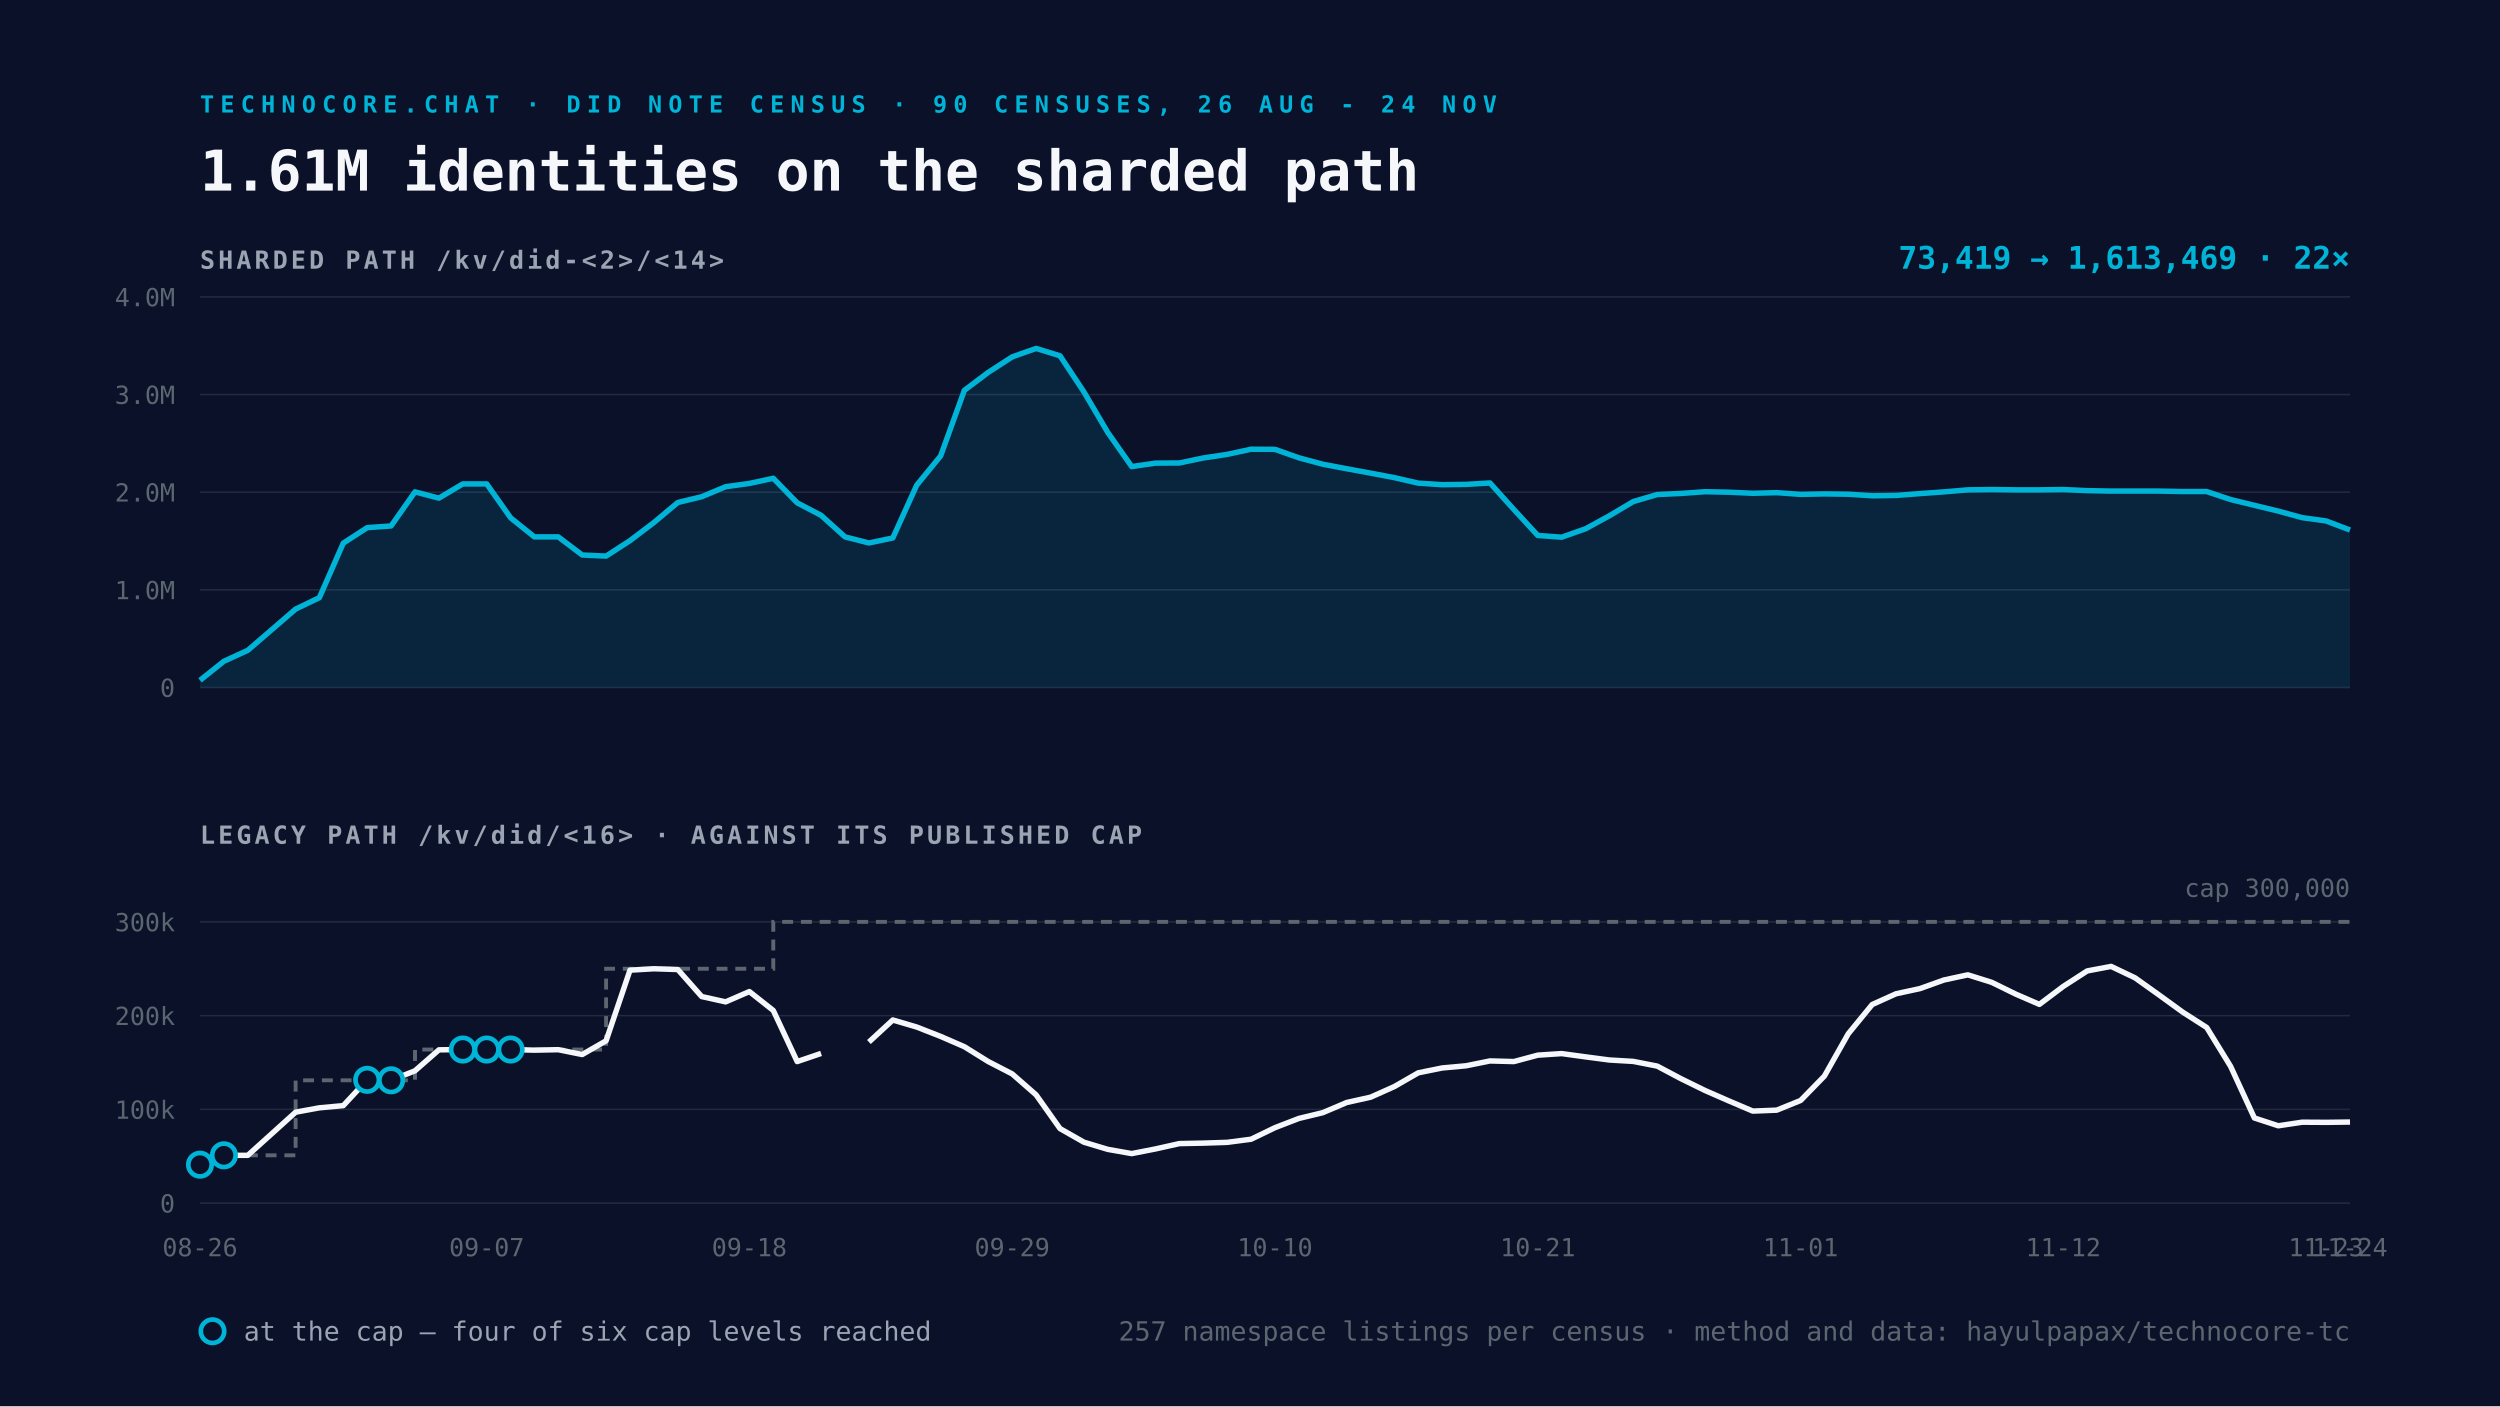
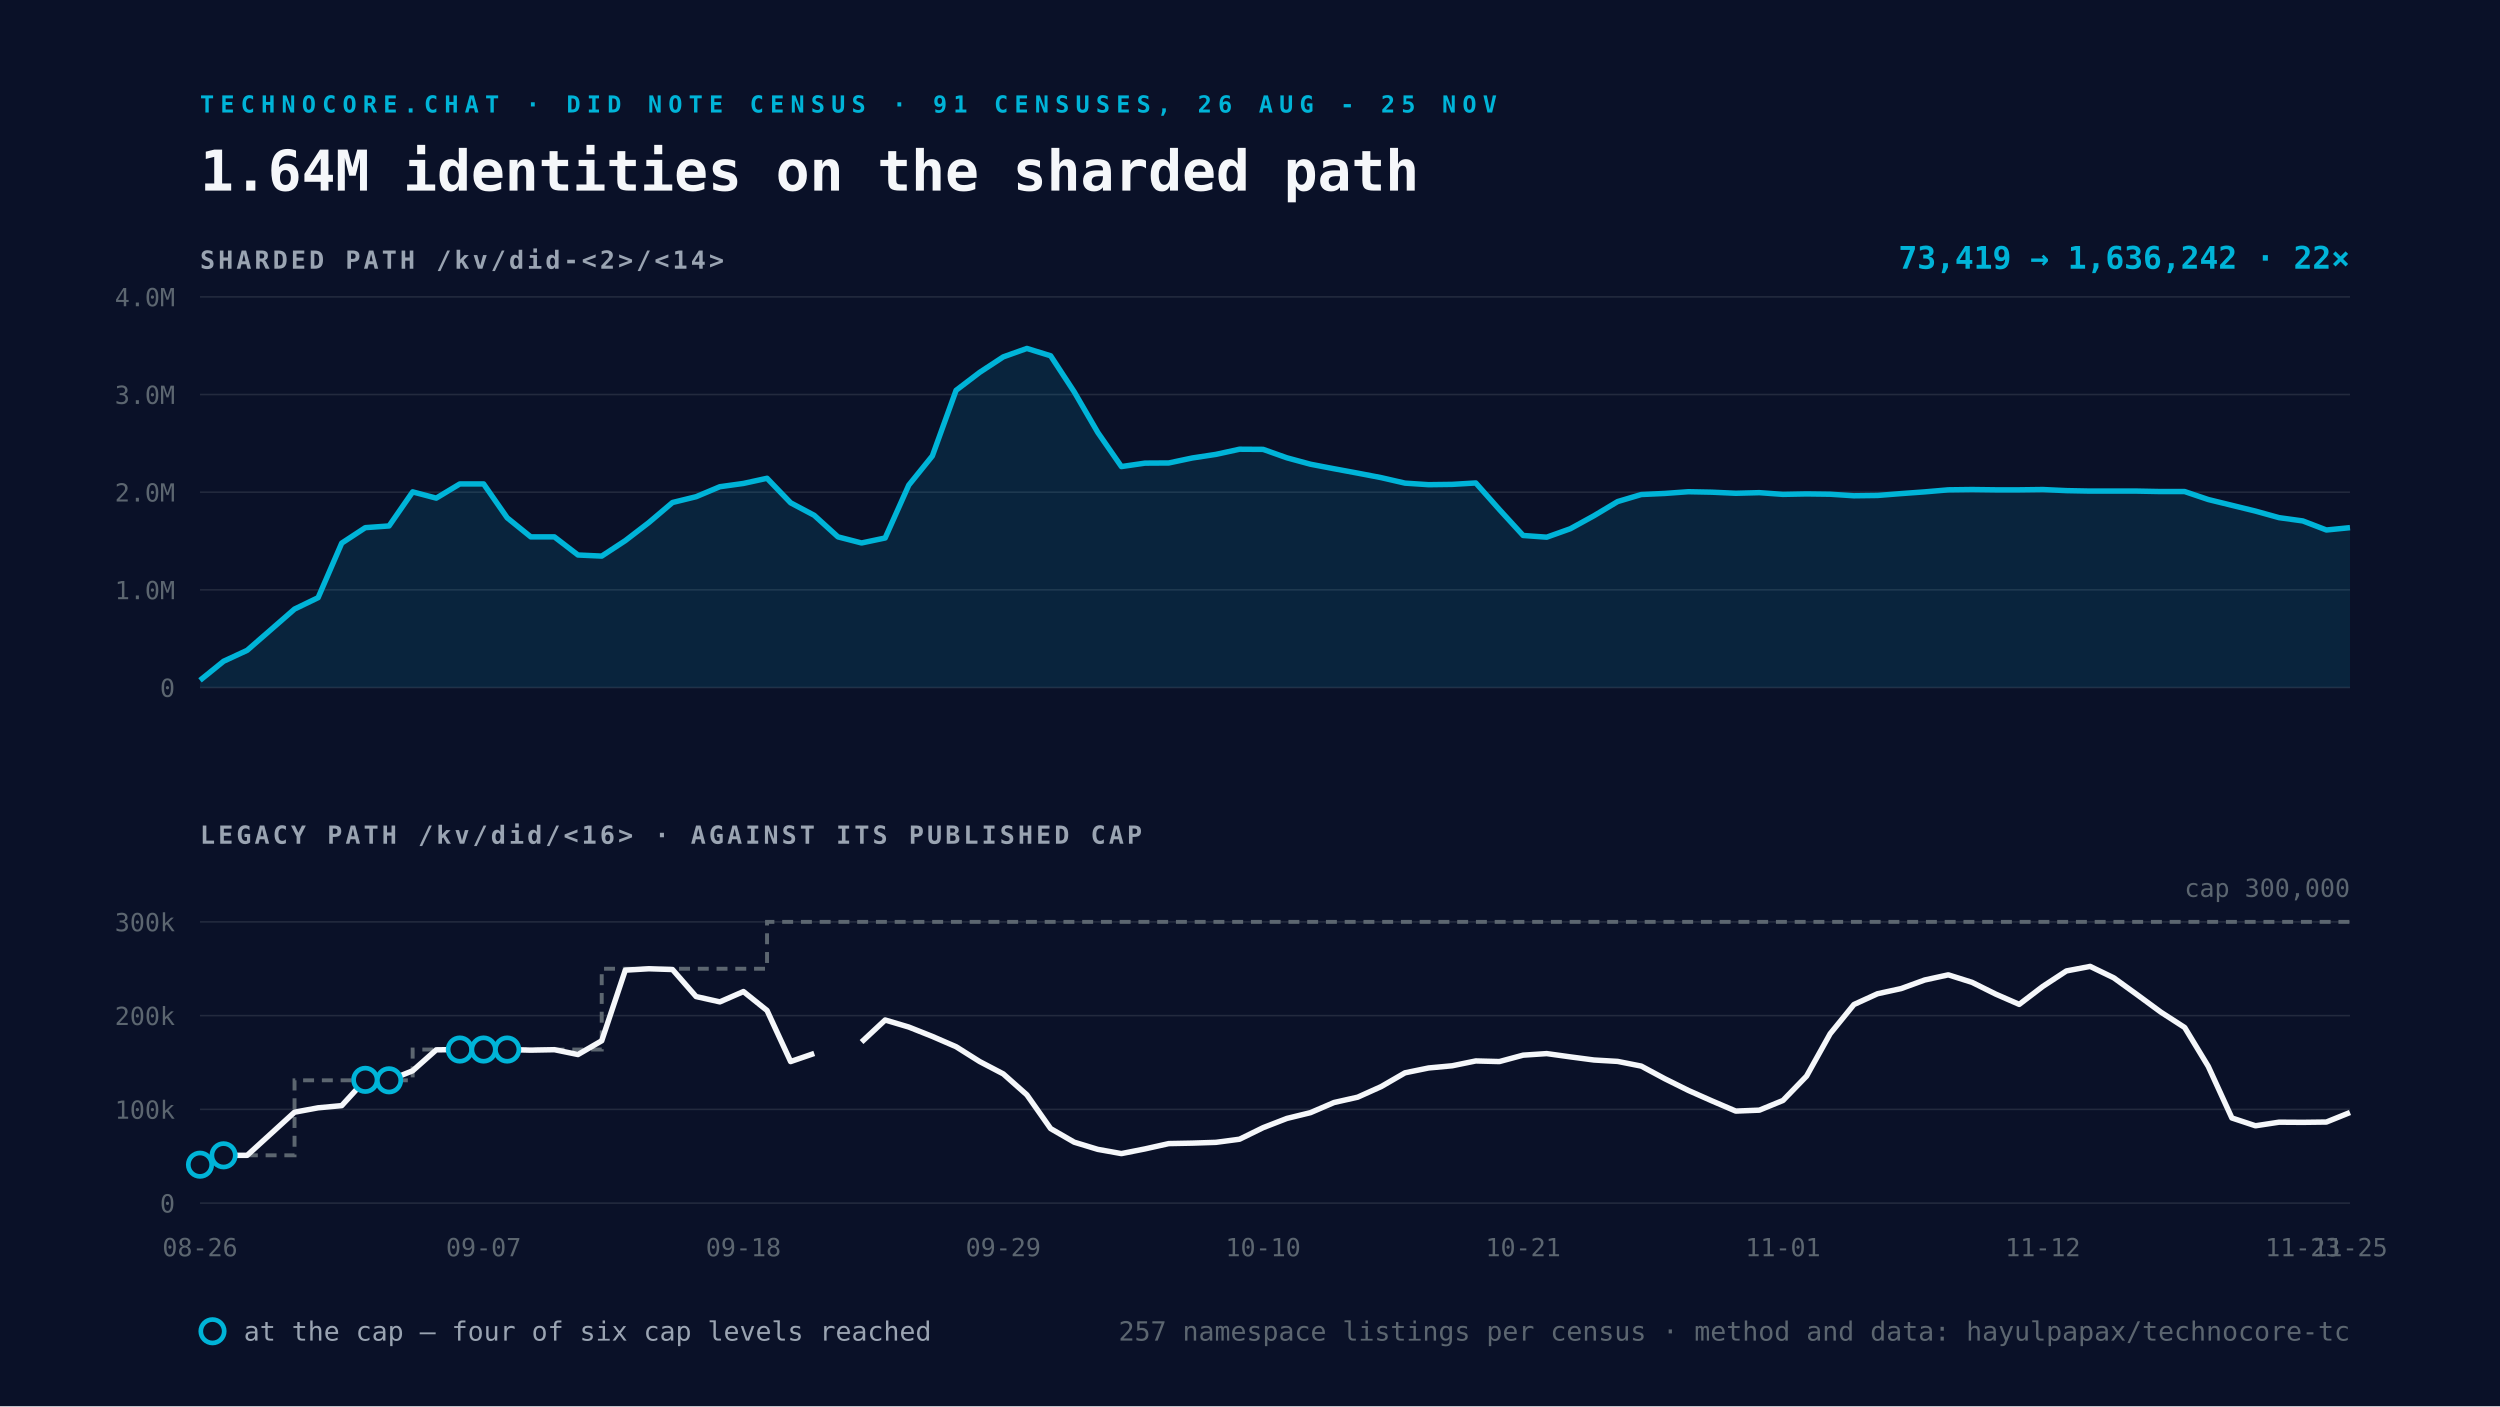
<svg xmlns="http://www.w3.org/2000/svg" viewBox="0 0 1600 900" width="1600" height="900">
  <rect width="1600" height="900" fill="#0A1128" />
-   <text x="128" y="72" font-family="Space Mono, monospace" font-size="15" font-weight="700" letter-spacing="4" fill="#00B4D8">TECHNOCORE.CHAT · DID NOTE CENSUS · 90 CENSUSES, 26 AUG - 24 NOV</text>
-   <text x="128" y="122" font-family="Space Mono, monospace" font-size="36" font-weight="700" fill="#F5F7FA">1.61M identities on the sharded path</text>
+   <text x="128" y="72" font-family="Space Mono, monospace" font-size="15" font-weight="700" letter-spacing="4" fill="#00B4D8">TECHNOCORE.CHAT · DID NOTE CENSUS · 91 CENSUSES, 26 AUG - 25 NOV</text>
+   <text x="128" y="122" font-family="Space Mono, monospace" font-size="36" font-weight="700" fill="#F5F7FA">1.64M identities on the sharded path</text>
  <text x="128" y="172" font-family="Space Mono, monospace" font-size="16" font-weight="700" letter-spacing="2" fill="#9AA4B2">SHARDED PATH  /kv/did-&lt;2&gt;/&lt;14&gt;</text>
  <line x1="128" y1="440.0" x2="1504" y2="440.0" stroke="#232A3E" stroke-width="1" />
  <text x="112" y="446.0" text-anchor="end" font-family="Space Mono, monospace" font-size="16" fill="#5C6670">0</text>
  <line x1="128" y1="377.5" x2="1504" y2="377.5" stroke="#232A3E" stroke-width="1" />
  <text x="112" y="383.5" text-anchor="end" font-family="Space Mono, monospace" font-size="16" fill="#5C6670">1.0M</text>
  <line x1="128" y1="315.0" x2="1504" y2="315.0" stroke="#232A3E" stroke-width="1" />
  <text x="112" y="321.0" text-anchor="end" font-family="Space Mono, monospace" font-size="16" fill="#5C6670">2.0M</text>
  <line x1="128" y1="252.5" x2="1504" y2="252.5" stroke="#232A3E" stroke-width="1" />
  <text x="112" y="258.5" text-anchor="end" font-family="Space Mono, monospace" font-size="16" fill="#5C6670">3.0M</text>
  <line x1="128" y1="190.0" x2="1504" y2="190.0" stroke="#232A3E" stroke-width="1" />
  <text x="112" y="196.0" text-anchor="end" font-family="Space Mono, monospace" font-size="16" fill="#5C6670">4.0M</text>
-   <path d="M128.0 435.4 L143.3 423.2 L158.6 416.2 L189.2 389.8 L204.4 382.5 L219.7 347.6 L235.0 337.7 L250.3 336.6 L265.6 314.8 L280.9 318.8 L296.2 309.7 L311.5 309.7 L326.8 331.4 L342.0 343.6 L357.3 343.6 L372.6 355.2 L387.9 355.9 L403.2 346.0 L418.5 334.4 L433.8 321.6 L449.1 317.9 L464.4 311.5 L479.6 309.4 L494.9 306.1 L510.2 321.8 L525.5 329.8 L540.8 343.6 L556.1 347.5 L571.4 344.3 L586.7 310.5 L602.0 291.8 L617.2 249.8 L632.5 238.3 L647.8 228.4 L663.1 223.0 L678.4 227.7 L693.7 250.8 L709.0 276.8 L724.3 298.6 L739.6 296.4 L754.8 296.3 L770.1 293.1 L785.4 290.8 L800.7 287.5 L816.0 287.6 L831.3 293.0 L846.6 297.1 L861.9 300.0 L877.2 302.8 L892.4 305.7 L907.7 309.2 L923.0 310.2 L938.3 310.0 L953.6 309.1 L968.9 326.1 L984.2 342.7 L999.5 343.8 L1014.8 338.4 L1030.0 330.1 L1045.3 321.0 L1060.6 316.5 L1075.9 315.8 L1091.2 314.7 L1106.5 315.0 L1121.8 315.7 L1137.1 315.3 L1152.4 316.4 L1167.6 316.1 L1182.9 316.3 L1198.2 317.3 L1213.5 317.1 L1228.8 315.9 L1244.1 314.8 L1259.4 313.5 L1274.7 313.3 L1290.0 313.5 L1305.2 313.5 L1320.5 313.3 L1335.8 314.0 L1351.1 314.3 L1366.4 314.3 L1381.7 314.3 L1397.0 314.6 L1412.3 314.6 L1427.6 319.7 L1442.8 323.4 L1458.1 327.1 L1473.4 331.3 L1488.7 333.4 L1504.0 339.2 L1504.0 440.0 L128.0 440.0 Z" fill="#00B4D8" fill-opacity="0.12" />
-   <path d="M128.0 435.4 L143.3 423.2 L158.6 416.2 L189.2 389.8 L204.4 382.5 L219.7 347.6 L235.0 337.7 L250.3 336.6 L265.6 314.8 L280.9 318.8 L296.2 309.7 L311.5 309.7 L326.8 331.4 L342.0 343.6 L357.3 343.6 L372.6 355.2 L387.9 355.9 L403.2 346.0 L418.5 334.4 L433.8 321.6 L449.1 317.9 L464.4 311.5 L479.6 309.4 L494.9 306.1 L510.2 321.8 L525.5 329.8 L540.8 343.6 L556.1 347.5 L571.4 344.3 L586.7 310.5 L602.0 291.8 L617.2 249.8 L632.5 238.3 L647.8 228.4 L663.1 223.0 L678.4 227.7 L693.7 250.8 L709.0 276.8 L724.3 298.6 L739.6 296.4 L754.8 296.3 L770.1 293.1 L785.4 290.8 L800.7 287.5 L816.0 287.6 L831.3 293.0 L846.6 297.1 L861.9 300.0 L877.2 302.8 L892.4 305.7 L907.7 309.2 L923.0 310.2 L938.3 310.0 L953.6 309.1 L968.9 326.1 L984.2 342.7 L999.5 343.8 L1014.8 338.4 L1030.0 330.1 L1045.3 321.0 L1060.6 316.5 L1075.9 315.8 L1091.2 314.7 L1106.5 315.0 L1121.8 315.7 L1137.1 315.3 L1152.4 316.4 L1167.6 316.1 L1182.9 316.3 L1198.2 317.3 L1213.5 317.1 L1228.8 315.9 L1244.1 314.8 L1259.4 313.5 L1274.7 313.3 L1290.0 313.5 L1305.2 313.5 L1320.5 313.3 L1335.8 314.0 L1351.1 314.3 L1366.4 314.3 L1381.7 314.3 L1397.0 314.6 L1412.3 314.6 L1427.6 319.7 L1442.8 323.4 L1458.1 327.1 L1473.4 331.3 L1488.7 333.4 L1504.0 339.2" fill="none" stroke="#00B4D8" stroke-width="3.5" stroke-linejoin="round" />
+   <path d="M128.0 435.4 L143.1 423.2 L158.2 416.2 L188.5 389.8 L203.6 382.5 L218.7 347.6 L233.8 337.7 L249.0 336.6 L264.1 314.8 L279.2 318.8 L294.3 309.7 L309.5 309.7 L324.6 331.4 L339.7 343.6 L354.8 343.6 L369.9 355.2 L385.1 355.9 L400.2 346.0 L415.3 334.4 L430.4 321.6 L445.5 317.9 L460.7 311.5 L475.8 309.4 L490.9 306.1 L506.0 321.8 L521.1 329.8 L536.3 343.6 L551.4 347.5 L566.5 344.3 L581.6 310.5 L596.7 291.8 L611.9 249.8 L627.0 238.3 L642.1 228.4 L657.2 223.0 L672.4 227.7 L687.5 250.8 L702.6 276.8 L717.7 298.6 L732.8 296.4 L748.0 296.3 L763.1 293.1 L778.2 290.8 L793.3 287.5 L808.4 287.6 L823.6 293.0 L838.7 297.1 L853.8 300.0 L868.9 302.8 L884.0 305.7 L899.2 309.2 L914.3 310.2 L929.4 310.0 L944.5 309.1 L959.6 326.1 L974.8 342.7 L989.9 343.8 L1005.0 338.4 L1020.1 330.1 L1035.3 321.0 L1050.4 316.5 L1065.5 315.8 L1080.6 314.7 L1095.7 315.0 L1110.9 315.7 L1126.0 315.3 L1141.1 316.4 L1156.2 316.1 L1171.3 316.3 L1186.5 317.3 L1201.6 317.1 L1216.7 315.9 L1231.8 314.8 L1246.9 313.5 L1262.1 313.3 L1277.2 313.5 L1292.3 313.5 L1307.4 313.3 L1322.5 314.0 L1337.7 314.3 L1352.8 314.3 L1367.9 314.3 L1383.0 314.6 L1398.2 314.6 L1413.3 319.7 L1428.4 323.4 L1443.5 327.1 L1458.6 331.3 L1473.8 333.4 L1488.9 339.2 L1504.0 337.7 L1504.0 440.0 L128.0 440.0 Z" fill="#00B4D8" fill-opacity="0.12" />
+   <path d="M128.0 435.4 L143.1 423.2 L158.2 416.2 L188.5 389.8 L203.6 382.5 L218.7 347.6 L233.8 337.7 L249.0 336.6 L264.1 314.8 L279.2 318.8 L294.3 309.7 L309.5 309.7 L324.6 331.4 L339.7 343.6 L354.8 343.6 L369.9 355.2 L385.1 355.9 L400.2 346.0 L415.3 334.4 L430.4 321.6 L445.5 317.9 L460.7 311.5 L475.8 309.4 L490.9 306.1 L506.0 321.8 L521.1 329.8 L536.3 343.6 L551.4 347.5 L566.5 344.3 L581.6 310.5 L596.7 291.8 L611.9 249.8 L627.0 238.3 L642.1 228.4 L657.2 223.0 L672.4 227.7 L687.5 250.8 L702.6 276.8 L717.7 298.6 L732.8 296.4 L748.0 296.3 L763.1 293.1 L778.2 290.8 L793.3 287.5 L808.4 287.6 L823.6 293.0 L838.7 297.1 L853.8 300.0 L868.9 302.8 L884.0 305.7 L899.2 309.2 L914.3 310.2 L929.4 310.0 L944.5 309.1 L959.6 326.1 L974.8 342.7 L989.9 343.8 L1005.0 338.4 L1020.1 330.1 L1035.3 321.0 L1050.4 316.5 L1065.5 315.8 L1080.6 314.7 L1095.7 315.0 L1110.9 315.7 L1126.0 315.3 L1141.1 316.4 L1156.2 316.1 L1171.3 316.3 L1186.5 317.3 L1201.6 317.1 L1216.7 315.9 L1231.8 314.8 L1246.9 313.5 L1262.1 313.3 L1277.2 313.5 L1292.3 313.5 L1307.4 313.3 L1322.5 314.0 L1337.7 314.3 L1352.8 314.3 L1367.9 314.3 L1383.0 314.6 L1398.2 314.6 L1413.3 319.7 L1428.4 323.4 L1443.5 327.1 L1458.6 331.3 L1473.8 333.4 L1488.9 339.2 L1504.0 337.7" fill="none" stroke="#00B4D8" stroke-width="3.5" stroke-linejoin="round" />
  <text x="1504" y="172" text-anchor="end" font-family="Space Mono, monospace" font-size="20" font-weight="700" fill="#00B4D8">
-     73,419 → 1,613,469   ·   22×</text>
+     73,419 → 1,636,242   ·   22×</text>
  <text x="128" y="540" font-family="Space Mono, monospace" font-size="16" font-weight="700" letter-spacing="2" fill="#9AA4B2">LEGACY PATH  /kv/did/&lt;16&gt;   ·   AGAINST ITS PUBLISHED CAP</text>
  <line x1="128" y1="770.0" x2="1504" y2="770.0" stroke="#232A3E" stroke-width="1" />
  <text x="112" y="776.0" text-anchor="end" font-family="Space Mono, monospace" font-size="16" fill="#5C6670">0</text>
  <line x1="128" y1="710.0" x2="1504" y2="710.0" stroke="#232A3E" stroke-width="1" />
  <text x="112" y="716.0" text-anchor="end" font-family="Space Mono, monospace" font-size="16" fill="#5C6670">100k</text>
  <line x1="128" y1="650.0" x2="1504" y2="650.0" stroke="#232A3E" stroke-width="1" />
  <text x="112" y="656.0" text-anchor="end" font-family="Space Mono, monospace" font-size="16" fill="#5C6670">200k</text>
  <line x1="128" y1="590.0" x2="1504" y2="590.0" stroke="#232A3E" stroke-width="1" />
  <text x="112" y="596.0" text-anchor="end" font-family="Space Mono, monospace" font-size="16" fill="#5C6670">300k</text>
-   <path d="M128.0 745.4 L143.3 745.4 L143.3 739.4 L158.6 739.4 L189.2 739.4 L189.2 691.4 L204.4 691.4 L219.7 691.4 L235.0 691.4 L250.3 691.4 L265.6 691.4 L265.6 671.7 L280.9 671.7 L296.2 671.7 L311.5 671.7 L326.8 671.7 L342.0 671.7 L357.3 671.7 L372.6 671.7 L387.9 671.7 L387.9 620.0 L403.2 620.0 L418.5 620.0 L433.8 620.0 L449.1 620.0 L464.4 620.0 L479.6 620.0 L494.9 620.0 L494.9 590.0 L510.2 590.0 L525.5 590.0 L540.8 590.0 L556.1 590.0 L571.4 590.0 L586.7 590.0 L602.0 590.0 L617.2 590.0 L632.5 590.0 L647.8 590.0 L663.1 590.0 L678.4 590.0 L693.7 590.0 L709.0 590.0 L724.3 590.0 L739.6 590.0 L754.8 590.0 L770.1 590.0 L785.4 590.0 L800.7 590.0 L816.0 590.0 L831.3 590.0 L846.6 590.0 L861.9 590.0 L877.2 590.0 L892.4 590.0 L907.7 590.0 L923.0 590.0 L938.3 590.0 L953.6 590.0 L968.9 590.0 L984.2 590.0 L999.5 590.0 L1014.8 590.0 L1030.0 590.0 L1045.3 590.0 L1060.6 590.0 L1075.9 590.0 L1091.2 590.0 L1106.5 590.0 L1121.8 590.0 L1137.1 590.0 L1152.4 590.0 L1167.6 590.0 L1182.9 590.0 L1198.2 590.0 L1213.5 590.0 L1228.8 590.0 L1244.1 590.0 L1259.4 590.0 L1274.7 590.0 L1290.0 590.0 L1305.2 590.0 L1320.5 590.0 L1335.8 590.0 L1351.1 590.0 L1366.4 590.0 L1381.7 590.0 L1397.0 590.0 L1412.3 590.0 L1427.6 590.0 L1442.8 590.0 L1458.1 590.0 L1473.4 590.0 L1488.7 590.0 L1504.0 590.0" fill="none" stroke="#5C6670" stroke-width="2.5" stroke-dasharray="7 5" />
-   <path d="M128.0 745.4 L143.3 739.4 L158.6 739.4 L189.2 711.8 L204.4 709.0 L219.7 707.6 L235.0 691.1 L250.3 691.4 L265.6 685.3 L280.9 671.9 L296.2 671.7 L311.5 671.7 L326.8 671.7 L342.0 672.1 L357.3 671.8 L372.6 674.9 L387.9 666.1 L403.2 620.9 L418.5 620.0 L433.8 620.5 L449.1 637.8 L464.4 641.2 L479.6 634.6 L494.9 646.7 L510.2 679.4 L525.5 674.2 M556.1 666.9 L571.4 652.8 L586.7 657.3 L602.0 663.3 L617.2 669.9 L632.5 679.4 L647.8 687.3 L663.1 700.7 L678.4 722.3 L693.7 731.0 L709.0 735.6 L724.3 738.3 L739.6 735.3 L754.8 731.9 L770.1 731.6 L785.4 731.1 L800.7 729.1 L816.0 721.7 L831.3 715.8 L846.6 712.1 L861.9 705.6 L877.2 702.2 L892.4 695.4 L907.7 686.6 L923.0 683.5 L938.3 682.1 L953.6 679.0 L968.9 679.4 L984.2 675.3 L999.5 674.3 L1014.8 676.4 L1030.0 678.4 L1045.3 679.3 L1060.6 682.3 L1075.9 690.4 L1091.2 697.9 L1106.5 704.6 L1121.8 711.1 L1137.1 710.5 L1152.4 704.3 L1167.6 688.7 L1182.9 661.6 L1198.2 642.9 L1213.5 636.0 L1228.8 632.7 L1244.1 627.2 L1259.4 623.9 L1274.7 628.7 L1290.0 636.2 L1305.2 642.8 L1320.5 631.3 L1335.8 621.4 L1351.1 618.5 L1366.4 625.8 L1381.7 636.7 L1397.0 647.8 L1412.3 657.6 L1427.6 682.5 L1442.8 715.5 L1458.1 720.5 L1473.4 718.2 L1488.7 718.3 L1504.0 718.1" fill="none" stroke="#F5F7FA" stroke-width="3.5" stroke-linejoin="round" />
+   <path d="M128.0 745.4 L143.1 745.4 L143.1 739.4 L158.2 739.4 L188.5 739.4 L188.5 691.4 L203.6 691.4 L218.7 691.4 L233.8 691.4 L249.0 691.4 L264.1 691.4 L264.1 671.7 L279.2 671.7 L294.3 671.7 L309.5 671.7 L324.6 671.7 L339.7 671.7 L354.8 671.7 L369.9 671.7 L385.1 671.7 L385.1 620.0 L400.2 620.0 L415.3 620.0 L430.4 620.0 L445.5 620.0 L460.7 620.0 L475.8 620.0 L490.9 620.0 L490.9 590.0 L506.0 590.0 L521.1 590.0 L536.3 590.0 L551.4 590.0 L566.5 590.0 L581.6 590.0 L596.7 590.0 L611.9 590.0 L627.0 590.0 L642.1 590.0 L657.2 590.0 L672.4 590.0 L687.5 590.0 L702.6 590.0 L717.7 590.0 L732.8 590.0 L748.0 590.0 L763.1 590.0 L778.2 590.0 L793.3 590.0 L808.4 590.0 L823.6 590.0 L838.7 590.0 L853.8 590.0 L868.9 590.0 L884.0 590.0 L899.2 590.0 L914.3 590.0 L929.4 590.0 L944.5 590.0 L959.6 590.0 L974.8 590.0 L989.9 590.0 L1005.0 590.0 L1020.1 590.0 L1035.3 590.0 L1050.4 590.0 L1065.5 590.0 L1080.6 590.0 L1095.7 590.0 L1110.9 590.0 L1126.0 590.0 L1141.1 590.0 L1156.2 590.0 L1171.3 590.0 L1186.5 590.0 L1201.6 590.0 L1216.7 590.0 L1231.8 590.0 L1246.9 590.0 L1262.1 590.0 L1277.2 590.0 L1292.3 590.0 L1307.4 590.0 L1322.5 590.0 L1337.7 590.0 L1352.8 590.0 L1367.9 590.0 L1383.0 590.0 L1398.2 590.0 L1413.3 590.0 L1428.4 590.0 L1443.5 590.0 L1458.6 590.0 L1473.8 590.0 L1488.9 590.0 L1504.0 590.0" fill="none" stroke="#5C6670" stroke-width="2.5" stroke-dasharray="7 5" />
+   <path d="M128.0 745.4 L143.1 739.4 L158.2 739.4 L188.5 711.8 L203.6 709.0 L218.7 707.6 L233.8 691.1 L249.0 691.4 L264.1 685.3 L279.2 671.9 L294.3 671.7 L309.5 671.7 L324.6 671.7 L339.7 672.1 L354.8 671.8 L369.9 674.9 L385.1 666.1 L400.2 620.9 L415.3 620.0 L430.4 620.5 L445.5 637.8 L460.7 641.2 L475.8 634.6 L490.9 646.7 L506.0 679.4 L521.1 674.2 M551.4 666.9 L566.5 652.8 L581.6 657.3 L596.7 663.3 L611.9 669.9 L627.0 679.4 L642.1 687.3 L657.2 700.7 L672.4 722.3 L687.5 731.0 L702.6 735.6 L717.7 738.3 L732.8 735.3 L748.0 731.9 L763.1 731.6 L778.2 731.1 L793.3 729.1 L808.4 721.7 L823.6 715.8 L838.7 712.1 L853.8 705.6 L868.9 702.2 L884.0 695.4 L899.2 686.6 L914.3 683.5 L929.4 682.1 L944.5 679.0 L959.6 679.4 L974.8 675.3 L989.9 674.3 L1005.0 676.4 L1020.1 678.4 L1035.3 679.3 L1050.4 682.3 L1065.5 690.4 L1080.6 697.9 L1095.7 704.6 L1110.9 711.1 L1126.0 710.5 L1141.1 704.3 L1156.2 688.7 L1171.3 661.6 L1186.5 642.9 L1201.6 636.0 L1216.7 632.7 L1231.8 627.2 L1246.9 623.9 L1262.1 628.7 L1277.2 636.2 L1292.3 642.8 L1307.4 631.3 L1322.5 621.4 L1337.7 618.5 L1352.8 625.8 L1367.9 636.7 L1383.0 647.8 L1398.2 657.6 L1413.3 682.5 L1428.4 715.5 L1443.5 720.5 L1458.6 718.2 L1473.8 718.3 L1488.9 718.1 L1504.0 712.0" fill="none" stroke="#F5F7FA" stroke-width="3.5" stroke-linejoin="round" />
  <circle cx="128.0" cy="745.4" r="7.5" fill="#0A1128" stroke="#00B4D8" stroke-width="3" />
-   <circle cx="143.3" cy="739.4" r="7.5" fill="#0A1128" stroke="#00B4D8" stroke-width="3" />
-   <circle cx="235.0" cy="691.1" r="7.5" fill="#0A1128" stroke="#00B4D8" stroke-width="3" />
-   <circle cx="250.3" cy="691.4" r="7.5" fill="#0A1128" stroke="#00B4D8" stroke-width="3" />
-   <circle cx="296.2" cy="671.7" r="7.5" fill="#0A1128" stroke="#00B4D8" stroke-width="3" />
-   <circle cx="311.5" cy="671.7" r="7.5" fill="#0A1128" stroke="#00B4D8" stroke-width="3" />
-   <circle cx="326.8" cy="671.7" r="7.5" fill="#0A1128" stroke="#00B4D8" stroke-width="3" />
+   <circle cx="143.1" cy="739.4" r="7.5" fill="#0A1128" stroke="#00B4D8" stroke-width="3" />
+   <circle cx="233.8" cy="691.1" r="7.5" fill="#0A1128" stroke="#00B4D8" stroke-width="3" />
+   <circle cx="249.0" cy="691.4" r="7.5" fill="#0A1128" stroke="#00B4D8" stroke-width="3" />
+   <circle cx="294.3" cy="671.7" r="7.5" fill="#0A1128" stroke="#00B4D8" stroke-width="3" />
+   <circle cx="309.5" cy="671.7" r="7.5" fill="#0A1128" stroke="#00B4D8" stroke-width="3" />
+   <circle cx="324.6" cy="671.7" r="7.5" fill="#0A1128" stroke="#00B4D8" stroke-width="3" />
  <text x="128.0" y="804" text-anchor="middle" font-family="Space Mono, monospace" font-size="16" fill="#5C6670">08-26</text>
-   <text x="311.5" y="804" text-anchor="middle" font-family="Space Mono, monospace" font-size="16" fill="#5C6670">09-07</text>
-   <text x="479.6" y="804" text-anchor="middle" font-family="Space Mono, monospace" font-size="16" fill="#5C6670">09-18</text>
-   <text x="647.8" y="804" text-anchor="middle" font-family="Space Mono, monospace" font-size="16" fill="#5C6670">09-29</text>
-   <text x="816.0" y="804" text-anchor="middle" font-family="Space Mono, monospace" font-size="16" fill="#5C6670">10-10</text>
-   <text x="984.2" y="804" text-anchor="middle" font-family="Space Mono, monospace" font-size="16" fill="#5C6670">10-21</text>
-   <text x="1152.4" y="804" text-anchor="middle" font-family="Space Mono, monospace" font-size="16" fill="#5C6670">11-01</text>
-   <text x="1320.5" y="804" text-anchor="middle" font-family="Space Mono, monospace" font-size="16" fill="#5C6670">11-12</text>
-   <text x="1488.7" y="804" text-anchor="middle" font-family="Space Mono, monospace" font-size="16" fill="#5C6670">11-23</text>
-   <text x="1504.0" y="804" text-anchor="middle" font-family="Space Mono, monospace" font-size="16" fill="#5C6670">11-24</text>
+   <text x="309.5" y="804" text-anchor="middle" font-family="Space Mono, monospace" font-size="16" fill="#5C6670">09-07</text>
+   <text x="475.8" y="804" text-anchor="middle" font-family="Space Mono, monospace" font-size="16" fill="#5C6670">09-18</text>
+   <text x="642.1" y="804" text-anchor="middle" font-family="Space Mono, monospace" font-size="16" fill="#5C6670">09-29</text>
+   <text x="808.4" y="804" text-anchor="middle" font-family="Space Mono, monospace" font-size="16" fill="#5C6670">10-10</text>
+   <text x="974.8" y="804" text-anchor="middle" font-family="Space Mono, monospace" font-size="16" fill="#5C6670">10-21</text>
+   <text x="1141.1" y="804" text-anchor="middle" font-family="Space Mono, monospace" font-size="16" fill="#5C6670">11-01</text>
+   <text x="1307.4" y="804" text-anchor="middle" font-family="Space Mono, monospace" font-size="16" fill="#5C6670">11-12</text>
+   <text x="1473.8" y="804" text-anchor="middle" font-family="Space Mono, monospace" font-size="16" fill="#5C6670">11-23</text>
+   <text x="1504.0" y="804" text-anchor="middle" font-family="Space Mono, monospace" font-size="16" fill="#5C6670">11-25</text>
  <text x="1504" y="574.0" text-anchor="end" font-family="Space Mono, monospace" font-size="16" fill="#5C6670">cap 300,000</text>
  <g font-family="Space Mono, monospace" font-size="17">
    <circle cx="136" cy="852" r="7.5" fill="#0A1128" stroke="#00B4D8" stroke-width="3" />
    <text x="156" y="858" fill="#9AA4B2">at the cap — four of six cap levels reached</text>
    <text x="1504" y="858" text-anchor="end" fill="#5C6670">
      257 namespace listings per census · method and data: hayulpapax/technocore-tc</text>
  </g>
</svg>
